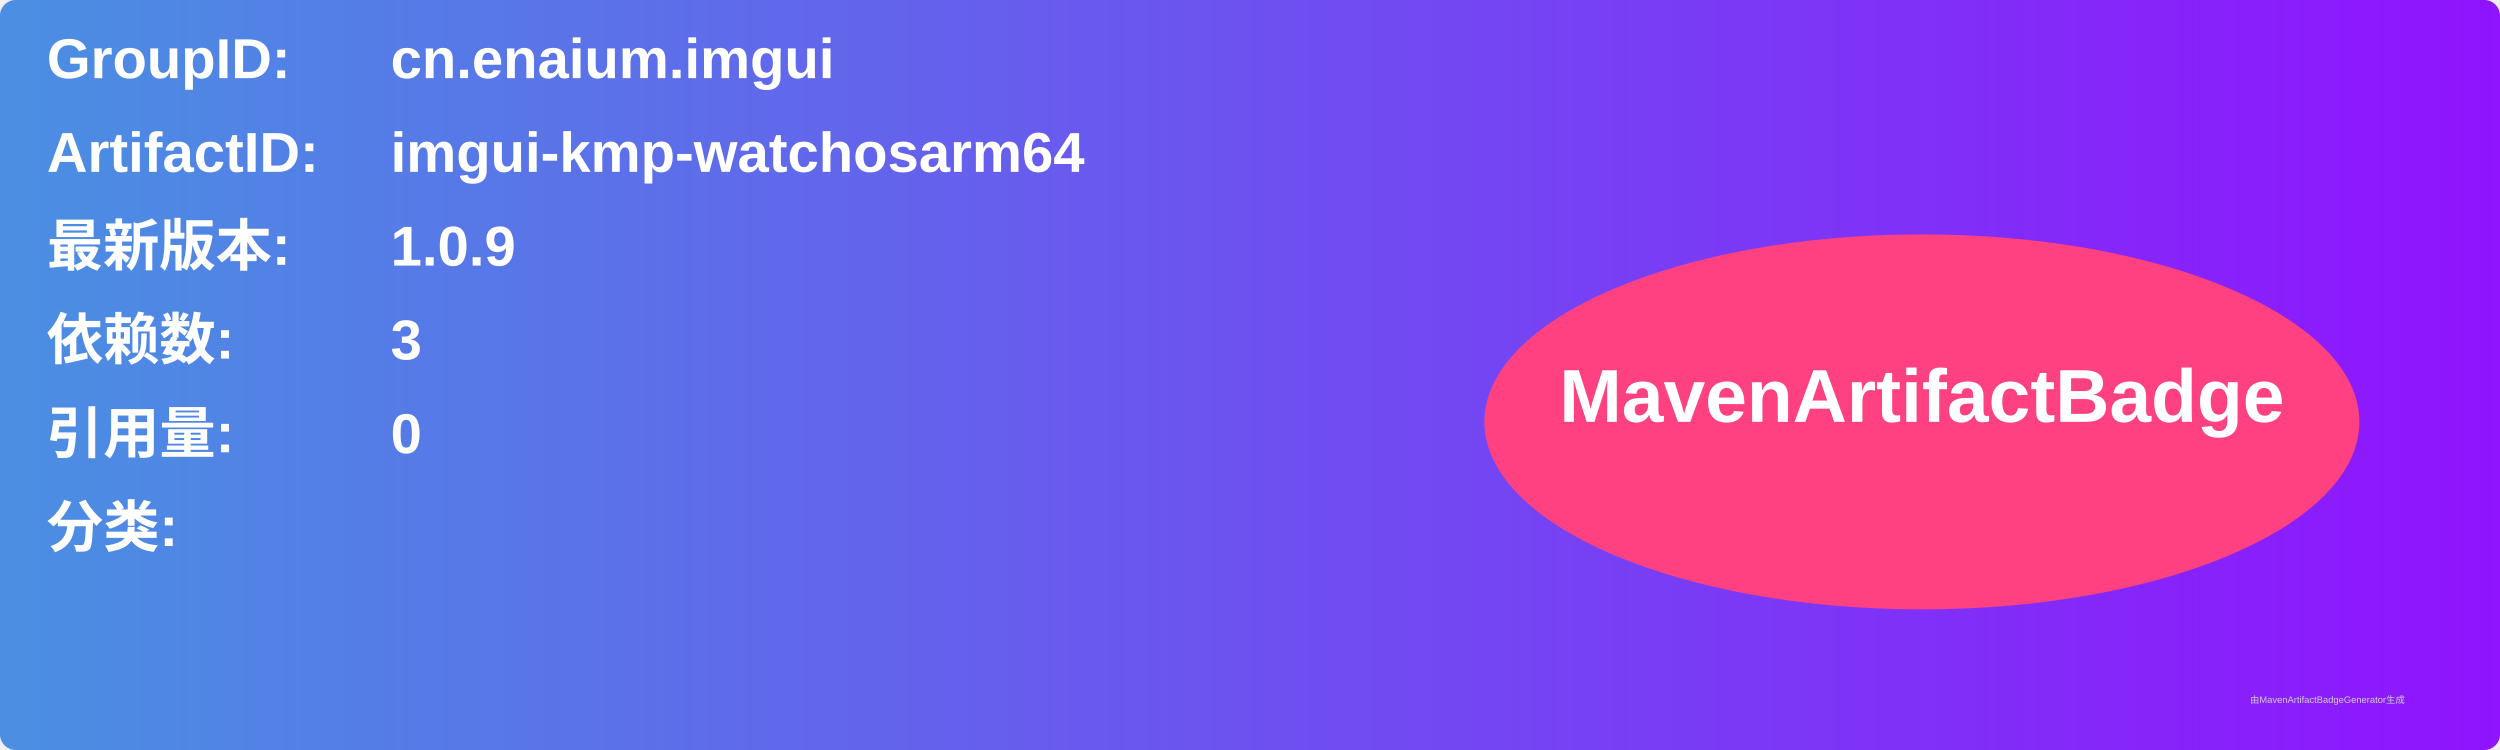
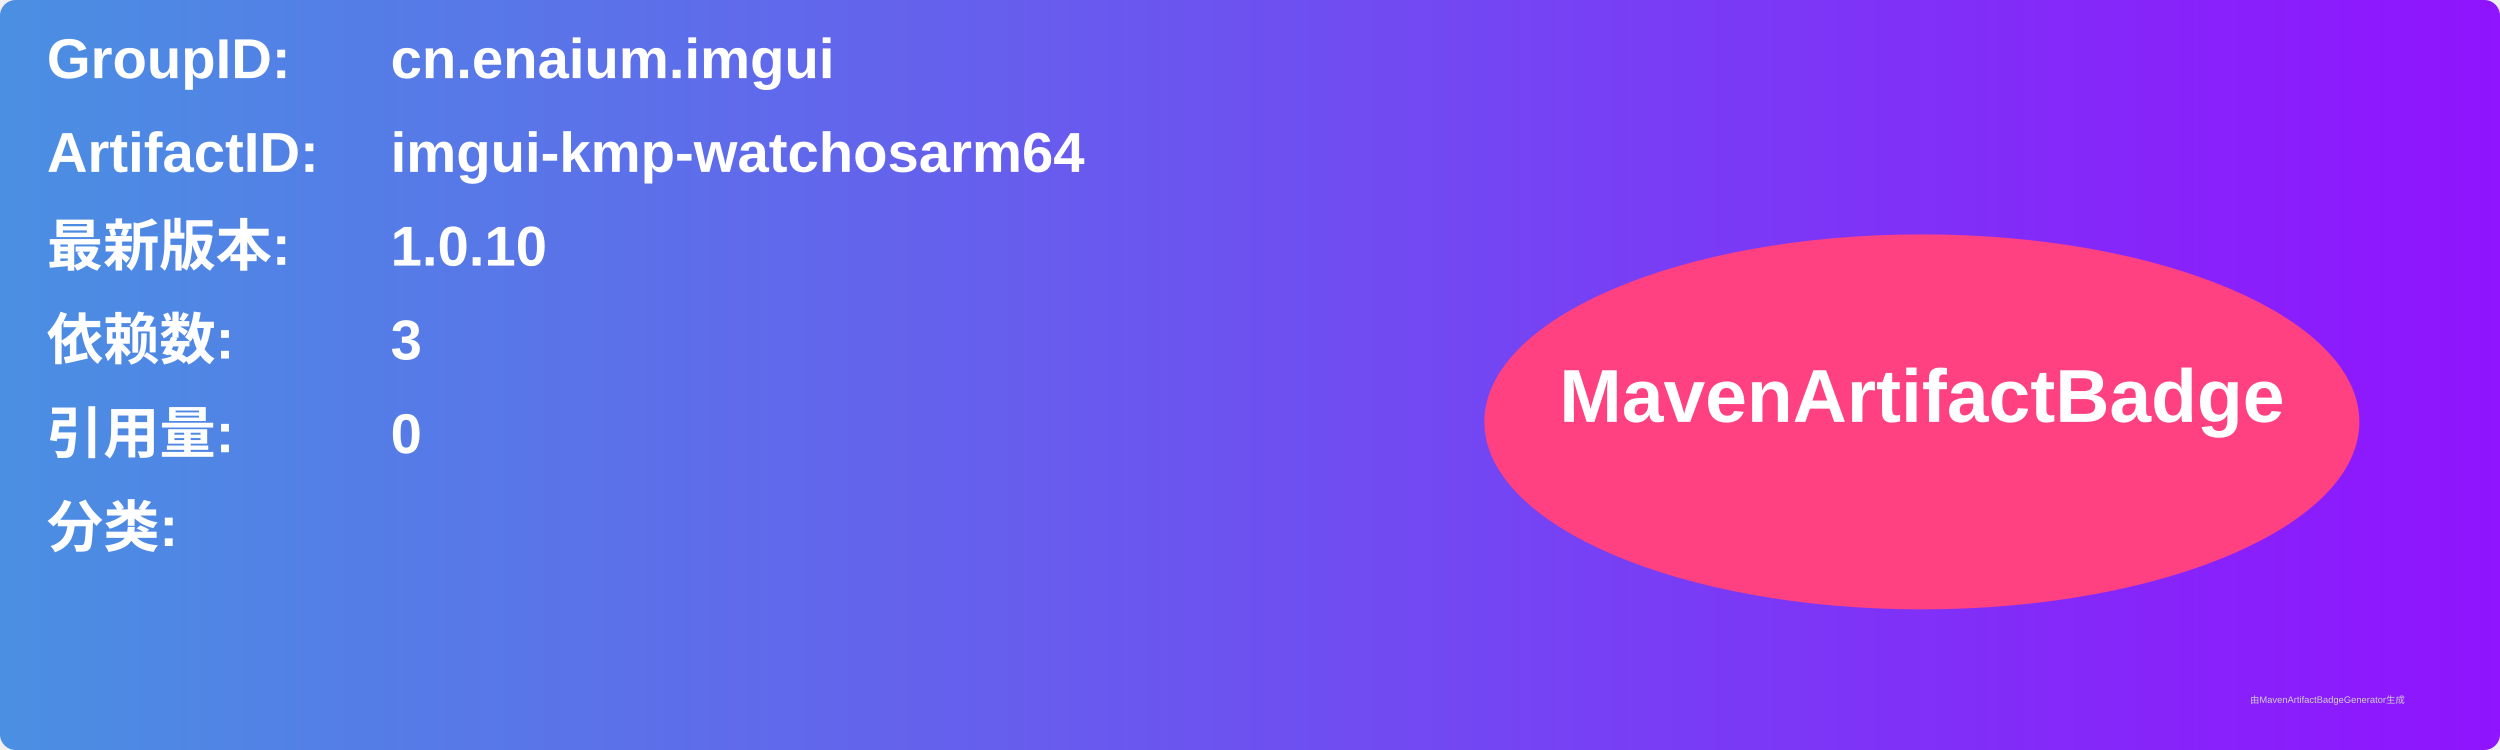
<svg xmlns="http://www.w3.org/2000/svg" width="800" height="240" viewBox="0 0 800 240">
  <linearGradient id="grad" x1="0%" y1="0%" x2="100%" y2="0%">
    <stop offset="0%" stop-color="#4a90e2" />
    <stop offset="100%" stop-color="#9013fe" />
  </linearGradient>
  <rect width="100%" height="100%" rx="5" ry="5" fill="url(#grad)" />
  <g transform="translate(15, 15)">
    <text x="0" y="10" font-family="Arial" font-size="18" fill="white" font-weight="bold" width="260">GroupID:</text>
    <text x="110" y="10" font-family="Arial" font-size="18" fill="white" font-weight="bold" width="460">cn.enaium.imgui</text>
    <text x="0" y="40" font-family="Arial" font-size="18" fill="white" font-weight="bold" width="260">ArtifactID:</text>
    <text x="110" y="40" font-family="Arial" font-size="18" fill="white" font-weight="bold" width="460">imgui-kmp-watchosarm64</text>
    <text x="0" y="70" font-family="Arial" font-size="18" fill="white" font-weight="bold">最新版本:</text>
    <text x="110" y="70" font-family="Arial" font-size="18" fill="white" font-weight="bold">
-       <tspan font-weight="bold">1.0.9</tspan>
+       <tspan font-weight="bold">1.0.10</tspan>
    </text>
    <text x="0" y="100" font-family="Arial" font-size="18" fill="white" font-weight="bold">依赖数: </text>
    <text x="110" y="100" font-family="Arial" font-size="18" fill="white">
      <tspan font-weight="bold">3</tspan>
    </text>
    <text x="0" y="130" font-family="Arial" font-size="18" fill="white" font-weight="bold">引用量: </text>
    <text x="110" y="130" font-family="Arial" font-size="18" fill="white">
      <tspan font-weight="bold">0</tspan>
    </text>
    <text x="0" y="160" font-family="Arial" font-size="18" fill="white" font-weight="bold">分类:</text>
    <text x="10" y="190" font-family="Arial" font-size="10" fill="white">
      <tspan font-weight="bold" />
    </text>
    <ellipse cx="600" cy="120" rx="140" ry="60" fill="#ff4081" />
    <text x="600" y="120" text-anchor="middle" font-family="Arial" font-size="24" fill="white" font-weight="bold">MavenArtifactBadge</text>
  </g>
  <text x="720" y="225" font-family="Arial" font-size="3" fill="#d0d0d0">由MavenArtifactBadgeGenerator生成</text>
</svg>
